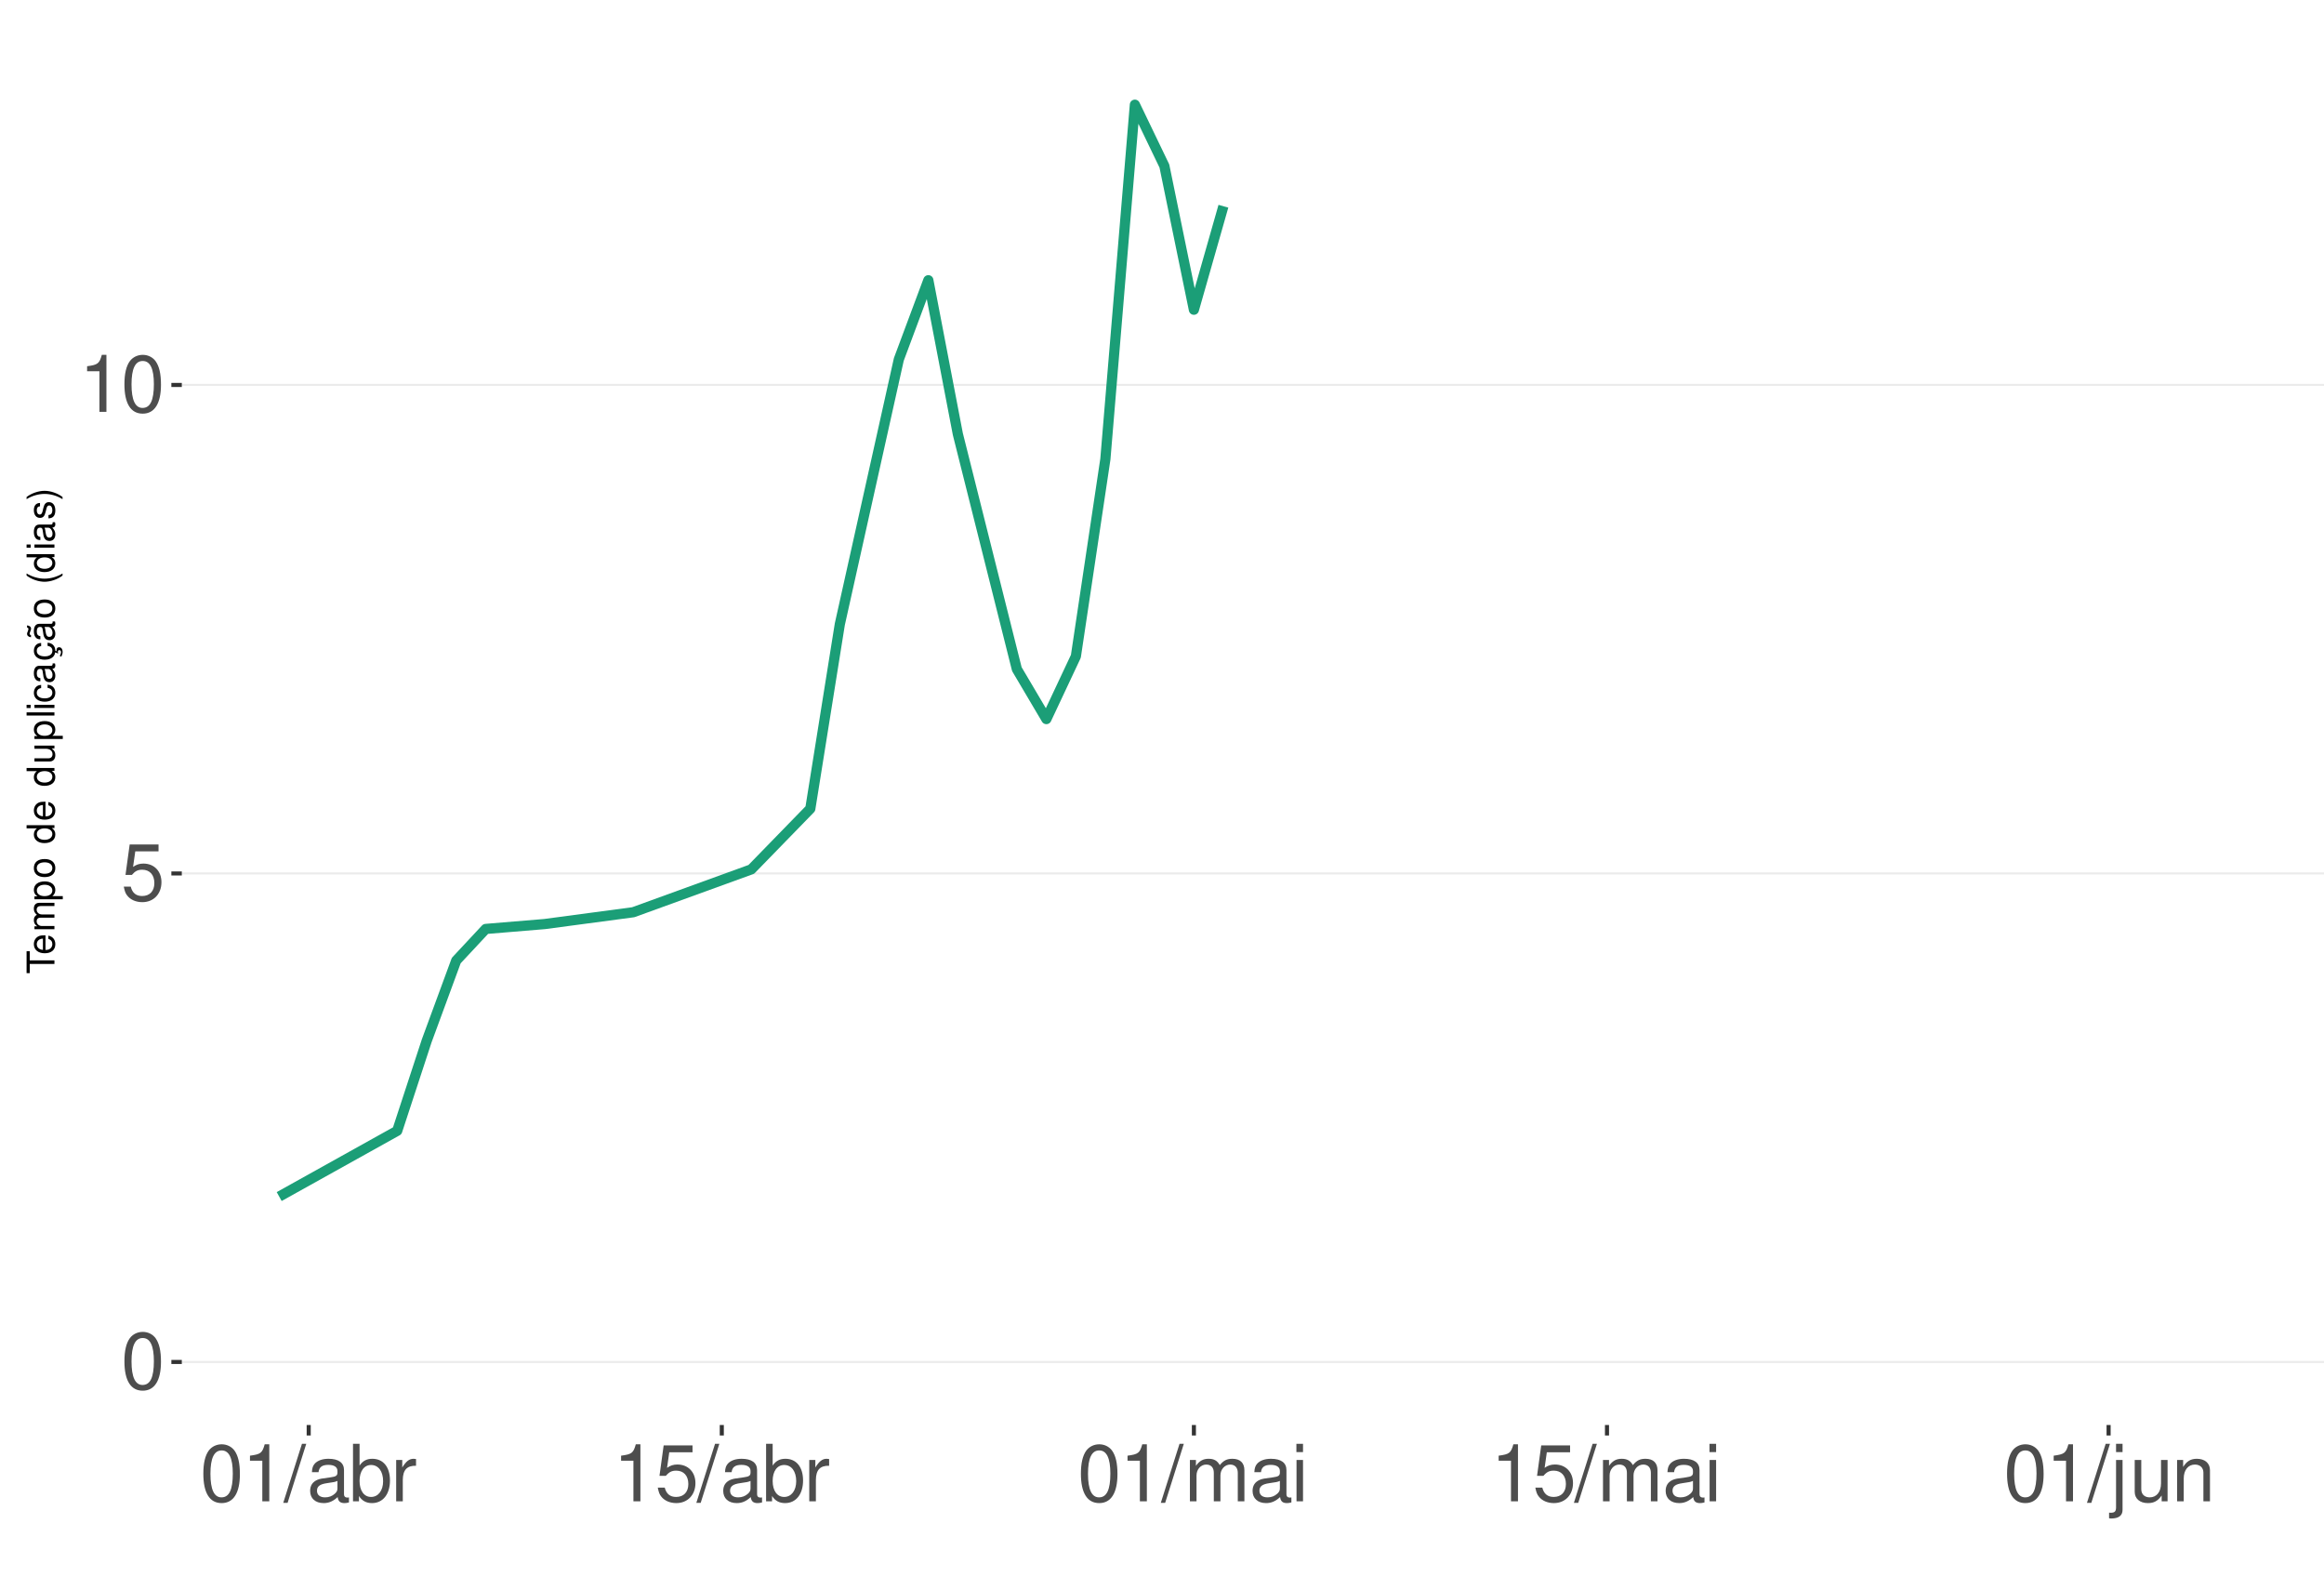
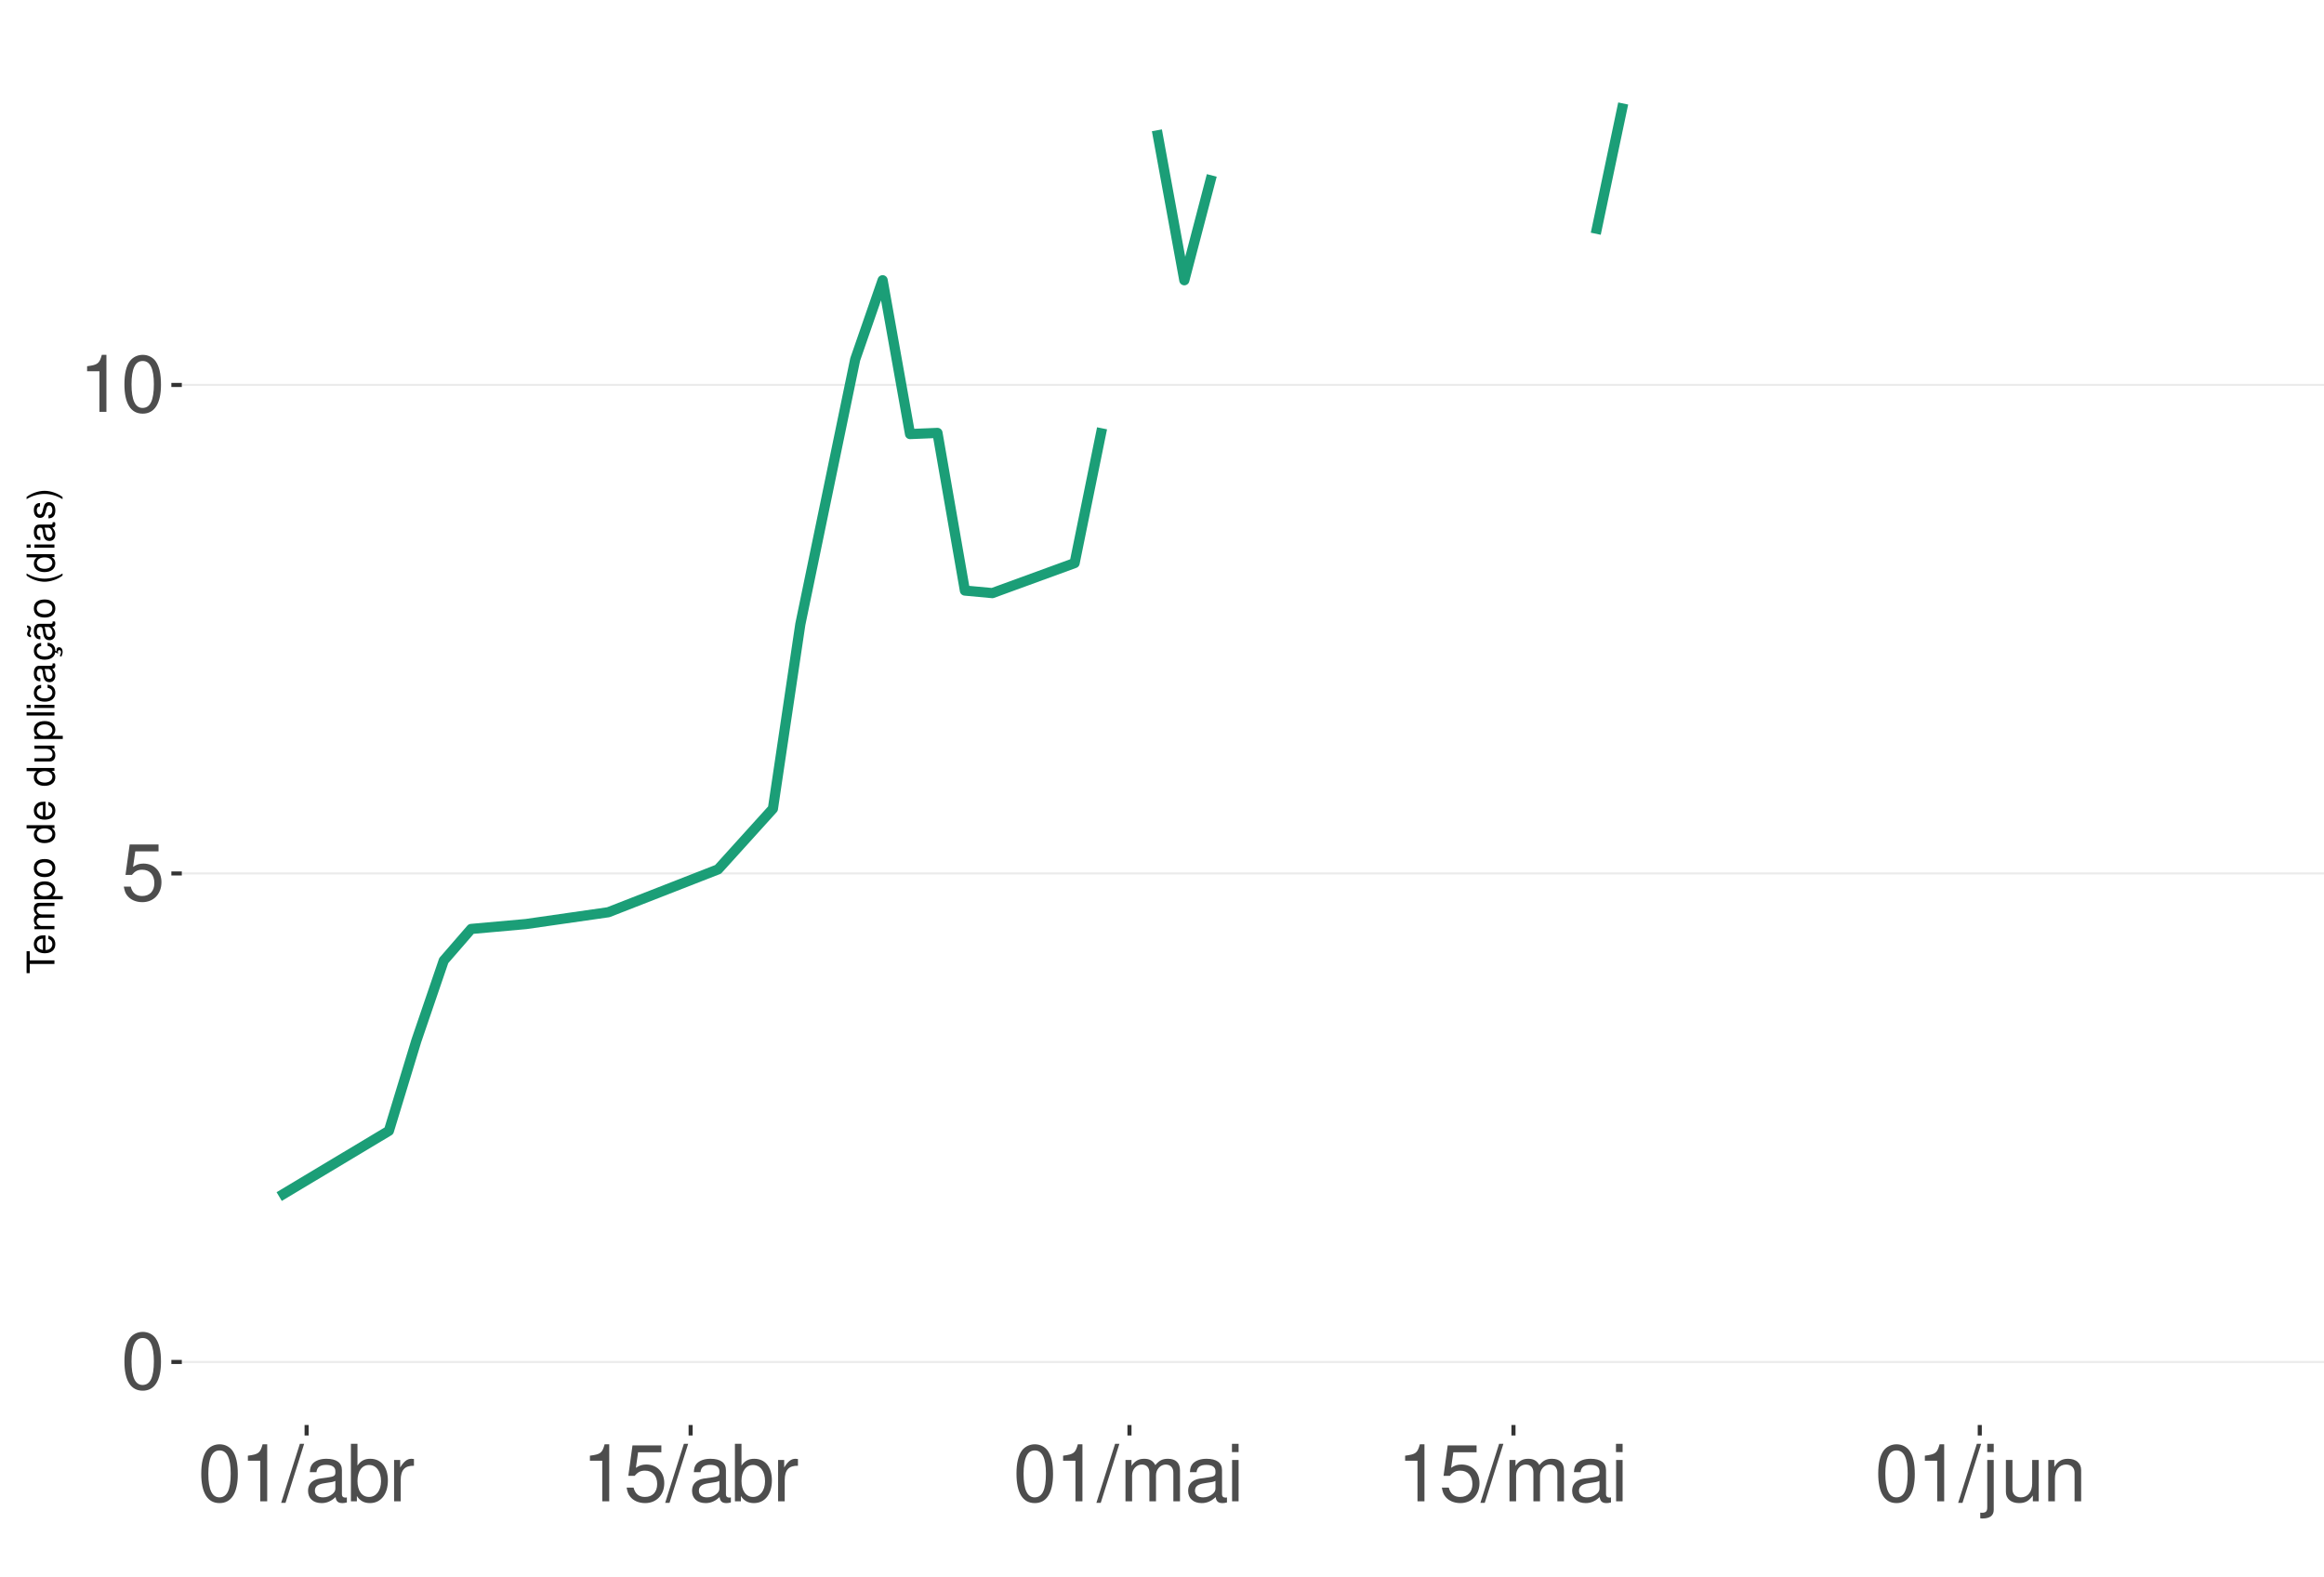
<svg xmlns="http://www.w3.org/2000/svg" xmlns:xlink="http://www.w3.org/1999/xlink" width="609pt" height="413pt" viewBox="0 0 609 413" version="1.1">
  <defs>
    <g>
      <symbol overflow="visible" id="glyph0-0">
        <path style="stroke:none;" d="" />
      </symbol>
      <symbol overflow="visible" id="glyph0-1">
        <path style="stroke:none;" d="M 5.688 -14.938 C 4.312 -14.938 3.078 -14.312 2.312 -13.297 C 1.359 -11.984 0.891 -10 0.891 -7.234 C 0.891 -2.188 2.547 0.469 5.688 0.469 C 8.781 0.469 10.469 -2.188 10.469 -7.109 C 10.469 -10 10.016 -11.938 9.047 -13.297 C 8.281 -14.328 7.062 -14.938 5.688 -14.938 Z M 5.688 -13.328 C 7.641 -13.328 8.609 -11.312 8.609 -7.266 C 8.609 -3.016 7.656 -1.031 5.641 -1.031 C 3.719 -1.031 2.75 -3.094 2.75 -7.203 C 2.75 -11.312 3.719 -13.328 5.688 -13.328 Z M 5.688 -13.328 " />
      </symbol>
      <symbol overflow="visible" id="glyph0-2">
        <path style="stroke:none;" d="M 9.828 -14.641 L 2.266 -14.641 L 1.172 -6.672 L 2.844 -6.672 C 3.703 -7.688 4.406 -8.031 5.562 -8.031 C 7.516 -8.031 8.734 -6.688 8.734 -4.531 C 8.734 -2.422 7.516 -1.141 5.531 -1.141 C 3.953 -1.141 2.969 -1.938 2.547 -3.594 L 0.719 -3.594 C 0.969 -2.391 1.172 -1.812 1.609 -1.281 C 2.438 -0.172 3.922 0.469 5.578 0.469 C 8.531 0.469 10.594 -1.672 10.594 -4.766 C 10.594 -7.656 8.672 -9.641 5.859 -9.641 C 4.828 -9.641 4 -9.375 3.156 -8.766 L 3.734 -12.844 L 9.828 -12.844 Z M 9.828 -14.641 " />
      </symbol>
      <symbol overflow="visible" id="glyph0-3">
        <path style="stroke:none;" d="M 5.344 -10.641 L 5.344 0 L 7.172 0 L 7.172 -14.938 L 5.969 -14.938 C 5.328 -12.641 4.922 -12.328 2.109 -11.953 L 2.109 -10.641 Z M 5.344 -10.641 " />
      </symbol>
      <symbol overflow="visible" id="glyph0-4">
        <path style="stroke:none;" d="M 4.734 -15.062 L -0.172 0.406 L 0.969 0.406 L 5.859 -15.062 Z M 4.734 -15.062 " />
      </symbol>
      <symbol overflow="visible" id="glyph0-5">
        <path style="stroke:none;" d="M 11.047 -1.016 C 10.859 -0.969 10.781 -0.969 10.672 -0.969 C 10.078 -0.969 9.75 -1.281 9.75 -1.812 L 9.75 -8.188 C 9.75 -10.094 8.344 -11.141 5.688 -11.141 C 4.094 -11.141 2.828 -10.672 2.094 -9.875 C 1.594 -9.312 1.391 -8.703 1.344 -7.625 L 3.078 -7.625 C 3.219 -8.938 4 -9.547 5.625 -9.547 C 7.188 -9.547 8.031 -8.969 8.031 -7.938 L 8.031 -7.484 C 8.016 -6.734 7.641 -6.469 6.234 -6.281 C 3.797 -5.969 3.422 -5.891 2.766 -5.625 C 1.516 -5.078 0.875 -4.125 0.875 -2.734 C 0.875 -0.766 2.234 0.469 4.422 0.469 C 5.781 0.469 6.875 0 8.094 -1.109 C 8.219 0 8.766 0.469 9.875 0.469 C 10.25 0.469 10.469 0.438 11.047 0.297 Z M 8.031 -3.406 C 8.031 -2.828 7.875 -2.484 7.359 -2 C 6.656 -1.359 5.797 -1.031 4.797 -1.031 C 3.453 -1.031 2.672 -1.672 2.672 -2.766 C 2.672 -3.906 3.406 -4.484 5.266 -4.75 C 7.109 -5 7.453 -5.078 8.031 -5.344 Z M 8.031 -3.406 " />
      </symbol>
      <symbol overflow="visible" id="glyph0-6">
        <path style="stroke:none;" d="M 1.109 -15.062 L 1.109 0 L 2.672 0 L 2.672 -1.391 C 3.484 -0.125 4.578 0.469 6.094 0.469 C 8.938 0.469 10.797 -1.859 10.797 -5.453 C 10.797 -8.969 9.047 -11.141 6.172 -11.141 C 4.688 -11.141 3.641 -10.578 2.828 -9.359 L 2.828 -15.062 Z M 5.844 -9.516 C 7.766 -9.516 9 -7.844 9 -5.266 C 9 -2.812 7.719 -1.141 5.844 -1.141 C 4 -1.141 2.828 -2.781 2.828 -5.328 C 2.828 -7.875 4 -9.516 5.844 -9.516 Z M 5.844 -9.516 " />
      </symbol>
      <symbol overflow="visible" id="glyph0-7">
        <path style="stroke:none;" d="M 1.422 -10.828 L 1.422 0 L 3.156 0 L 3.156 -5.625 C 3.188 -8.219 4.25 -9.375 6.625 -9.312 L 6.625 -11.078 C 6.344 -11.109 6.172 -11.141 5.969 -11.141 C 4.859 -11.141 4 -10.469 3.016 -8.859 L 3.016 -10.828 Z M 1.422 -10.828 " />
      </symbol>
      <symbol overflow="visible" id="glyph0-8">
        <path style="stroke:none;" d="M 1.453 -10.828 L 1.453 0 L 3.188 0 L 3.188 -6.797 C 3.188 -8.359 4.312 -9.625 5.719 -9.625 C 7 -9.625 7.719 -8.844 7.719 -7.453 L 7.719 0 L 9.453 0 L 9.453 -6.797 C 9.453 -8.359 10.594 -9.625 12 -9.625 C 13.266 -9.625 14 -8.812 14 -7.453 L 14 0 L 15.734 0 L 15.734 -8.125 C 15.734 -10.062 14.625 -11.141 12.594 -11.141 C 11.156 -11.141 10.281 -10.703 9.281 -9.484 C 8.641 -10.641 7.766 -11.141 6.359 -11.141 C 4.922 -11.141 3.953 -10.594 3.031 -9.297 L 3.031 -10.828 Z M 1.453 -10.828 " />
      </symbol>
      <symbol overflow="visible" id="glyph0-9">
        <path style="stroke:none;" d="M 3.094 -10.828 L 1.391 -10.828 L 1.391 0 L 3.094 0 Z M 3.094 -15.062 L 1.359 -15.062 L 1.359 -12.891 L 3.094 -12.891 Z M 3.094 -15.062 " />
      </symbol>
      <symbol overflow="visible" id="glyph0-10">
        <path style="stroke:none;" d="M 1.453 -10.828 L 1.453 1.562 C 1.453 2.641 1.109 3 0.047 3 C -0.078 3 -0.141 3 -0.375 2.969 L -0.375 4.438 C -0.172 4.484 -0.062 4.5 0.203 4.5 C 2.141 4.5 3.156 3.734 3.156 2.25 L 3.156 -10.828 Z M 3.156 -15.062 L 1.453 -15.062 L 1.453 -12.891 L 3.156 -12.891 Z M 3.156 -15.062 " />
      </symbol>
      <symbol overflow="visible" id="glyph0-11">
        <path style="stroke:none;" d="M 9.953 0 L 9.953 -10.828 L 8.234 -10.828 L 8.234 -4.688 C 8.234 -2.484 7.078 -1.031 5.281 -1.031 C 3.922 -1.031 3.062 -1.859 3.062 -3.156 L 3.062 -10.828 L 1.344 -10.828 L 1.344 -2.484 C 1.344 -0.688 2.688 0.469 4.797 0.469 C 6.375 0.469 7.391 -0.078 8.406 -1.516 L 8.406 0 Z M 9.953 0 " />
      </symbol>
      <symbol overflow="visible" id="glyph0-12">
        <path style="stroke:none;" d="M 1.453 -10.828 L 1.453 0 L 3.188 0 L 3.188 -5.969 C 3.188 -8.188 4.344 -9.625 6.109 -9.625 C 7.484 -9.625 8.344 -8.797 8.344 -7.5 L 8.344 0 L 10.062 0 L 10.062 -8.188 C 10.062 -9.984 8.719 -11.141 6.625 -11.141 C 5.016 -11.141 3.984 -10.516 3.031 -9 L 3.031 -10.828 Z M 1.453 -10.828 " />
      </symbol>
      <symbol overflow="visible" id="glyph1-0">
        <path style="stroke:none;" d="" />
      </symbol>
      <symbol overflow="visible" id="glyph1-1">
        <path style="stroke:none;" d="M -6.469 -3.547 L -6.469 -5.938 L -7.297 -5.938 L -7.297 -0.203 L -6.469 -0.203 L -6.469 -2.609 L 0 -2.609 L 0 -3.547 Z M -6.469 -3.547 " />
      </symbol>
      <symbol overflow="visible" id="glyph1-2">
        <path style="stroke:none;" d="M -2.344 -5.125 C -3.141 -5.125 -3.625 -5.062 -4.016 -4.922 C -4.875 -4.578 -5.391 -3.781 -5.391 -2.797 C -5.391 -1.344 -4.281 -0.406 -2.547 -0.406 C -0.812 -0.406 0.234 -1.297 0.234 -2.781 C 0.234 -3.984 -0.453 -4.812 -1.594 -5.016 L -1.594 -4.188 C -0.906 -3.953 -0.547 -3.484 -0.547 -2.812 C -0.547 -2.281 -0.781 -1.828 -1.219 -1.547 C -1.516 -1.344 -1.812 -1.281 -2.344 -1.266 Z M -3.016 -1.297 C -3.984 -1.359 -4.625 -1.953 -4.625 -2.797 C -4.625 -3.641 -3.953 -4.234 -3.016 -4.234 Z M -3.016 -1.297 " />
      </symbol>
      <symbol overflow="visible" id="glyph1-3">
        <path style="stroke:none;" d="M -5.234 -0.703 L 0 -0.703 L 0 -1.547 L -3.297 -1.547 C -4.047 -1.547 -4.656 -2.094 -4.656 -2.766 C -4.656 -3.391 -4.281 -3.734 -3.609 -3.734 L 0 -3.734 L 0 -4.578 L -3.297 -4.578 C -4.047 -4.578 -4.656 -5.125 -4.656 -5.812 C -4.656 -6.422 -4.266 -6.781 -3.609 -6.781 L 0 -6.781 L 0 -7.625 L -3.938 -7.625 C -4.875 -7.625 -5.391 -7.078 -5.391 -6.094 C -5.391 -5.406 -5.188 -4.984 -4.594 -4.484 C -5.156 -4.188 -5.391 -3.766 -5.391 -3.078 C -5.391 -2.375 -5.125 -1.906 -4.5 -1.469 L -5.234 -1.469 Z M -5.234 -0.703 " />
      </symbol>
      <symbol overflow="visible" id="glyph1-4">
        <path style="stroke:none;" d="M 2.188 -0.547 L 2.188 -1.375 L -0.547 -1.375 C -0.016 -1.812 0.234 -2.312 0.234 -2.984 C 0.234 -4.344 -0.859 -5.234 -2.531 -5.234 C -4.297 -5.234 -5.391 -4.375 -5.391 -2.984 C -5.391 -2.266 -5.062 -1.703 -4.453 -1.312 L -5.234 -1.312 L -5.234 -0.547 Z M -4.609 -2.844 C -4.609 -3.766 -3.797 -4.359 -2.547 -4.359 C -1.359 -4.359 -0.547 -3.75 -0.547 -2.844 C -0.547 -1.953 -1.344 -1.375 -2.578 -1.375 C -3.812 -1.375 -4.609 -1.953 -4.609 -2.844 Z M -4.609 -2.844 " />
      </symbol>
      <symbol overflow="visible" id="glyph1-5">
        <path style="stroke:none;" d="M -5.391 -2.719 C -5.391 -1.234 -4.344 -0.359 -2.578 -0.359 C -0.812 -0.359 0.234 -1.234 0.234 -2.734 C 0.234 -4.203 -0.812 -5.094 -2.547 -5.094 C -4.359 -5.094 -5.391 -4.234 -5.391 -2.719 Z M -4.625 -2.734 C -4.625 -3.672 -3.844 -4.234 -2.547 -4.234 C -1.312 -4.234 -0.547 -3.656 -0.547 -2.734 C -0.547 -1.797 -1.312 -1.234 -2.578 -1.234 C -3.844 -1.234 -4.625 -1.797 -4.625 -2.734 Z M -4.625 -2.734 " />
      </symbol>
      <symbol overflow="visible" id="glyph1-6">
        <path style="stroke:none;" d="" />
      </symbol>
      <symbol overflow="visible" id="glyph1-7">
        <path style="stroke:none;" d="M -7.297 -4.953 L -7.297 -4.125 L -4.578 -4.125 C -5.109 -3.766 -5.391 -3.203 -5.391 -2.516 C -5.391 -1.156 -4.297 -0.266 -2.625 -0.266 C -0.859 -0.266 0.234 -1.125 0.234 -2.547 C 0.234 -3.266 -0.047 -3.766 -0.688 -4.203 L 0 -4.203 L 0 -4.953 Z M -4.609 -2.656 C -4.609 -3.547 -3.812 -4.125 -2.562 -4.125 C -1.344 -4.125 -0.547 -3.547 -0.547 -2.656 C -0.547 -1.734 -1.359 -1.125 -2.578 -1.125 C -3.797 -1.125 -4.609 -1.734 -4.609 -2.656 Z M -4.609 -2.656 " />
      </symbol>
      <symbol overflow="visible" id="glyph1-8">
        <path style="stroke:none;" d="M 0 -4.812 L -5.234 -4.812 L -5.234 -3.984 L -2.266 -3.984 C -1.203 -3.984 -0.5 -3.438 -0.5 -2.562 C -0.5 -1.906 -0.906 -1.484 -1.531 -1.484 L -5.234 -1.484 L -5.234 -0.656 L -1.203 -0.656 C -0.328 -0.656 0.234 -1.297 0.234 -2.312 C 0.234 -3.094 -0.047 -3.578 -0.734 -4.062 L 0 -4.062 Z M 0 -4.812 " />
      </symbol>
      <symbol overflow="visible" id="glyph1-9">
        <path style="stroke:none;" d="M -7.297 -1.516 L -7.297 -0.688 L 0 -0.688 L 0 -1.516 Z M -7.297 -1.516 " />
      </symbol>
      <symbol overflow="visible" id="glyph1-10">
        <path style="stroke:none;" d="M -5.234 -1.5 L -5.234 -0.672 L 0 -0.672 L 0 -1.5 Z M -7.297 -1.5 L -7.297 -0.656 L -6.234 -0.656 L -6.234 -1.5 Z M -7.297 -1.5 " />
      </symbol>
      <symbol overflow="visible" id="glyph1-11">
        <path style="stroke:none;" d="M -3.484 -4.703 C -3.984 -4.672 -4.312 -4.562 -4.609 -4.359 C -5.094 -4 -5.391 -3.375 -5.391 -2.641 C -5.391 -1.219 -4.266 -0.312 -2.531 -0.312 C -0.844 -0.312 0.234 -1.203 0.234 -2.625 C 0.234 -3.875 -0.516 -4.672 -1.797 -4.766 L -1.797 -3.938 C -0.953 -3.797 -0.547 -3.359 -0.547 -2.656 C -0.547 -1.734 -1.297 -1.188 -2.531 -1.188 C -3.844 -1.188 -4.625 -1.719 -4.625 -2.625 C -4.625 -3.328 -4.203 -3.766 -3.484 -3.875 Z M -3.484 -4.703 " />
      </symbol>
      <symbol overflow="visible" id="glyph1-12">
        <path style="stroke:none;" d="M -0.484 -5.344 C -0.469 -5.266 -0.469 -5.219 -0.469 -5.172 C -0.469 -4.875 -0.625 -4.719 -0.875 -4.719 L -3.953 -4.719 C -4.891 -4.719 -5.391 -4.047 -5.391 -2.75 C -5.391 -1.984 -5.172 -1.375 -4.781 -1.016 C -4.516 -0.766 -4.203 -0.672 -3.688 -0.656 L -3.688 -1.484 C -4.328 -1.562 -4.625 -1.938 -4.625 -2.719 C -4.625 -3.484 -4.344 -3.891 -3.844 -3.891 L -3.625 -3.891 C -3.266 -3.875 -3.125 -3.703 -3.047 -3.016 C -2.891 -1.844 -2.844 -1.656 -2.719 -1.344 C -2.453 -0.734 -2 -0.422 -1.312 -0.422 C -0.375 -0.422 0.234 -1.078 0.234 -2.141 C 0.234 -2.797 0 -3.328 -0.547 -3.922 C 0 -3.984 0.234 -4.234 0.234 -4.781 C 0.234 -4.953 0.203 -5.062 0.141 -5.344 Z M -1.656 -3.891 C -1.375 -3.891 -1.203 -3.812 -0.969 -3.562 C -0.656 -3.219 -0.5 -2.812 -0.5 -2.312 C -0.5 -1.672 -0.812 -1.297 -1.344 -1.297 C -1.891 -1.297 -2.172 -1.656 -2.297 -2.547 C -2.422 -3.438 -2.453 -3.609 -2.594 -3.891 Z M -1.656 -3.891 " />
      </symbol>
      <symbol overflow="visible" id="glyph1-13">
        <path style="stroke:none;" d="M 0.234 -2.641 C 0.234 -3.875 -0.547 -4.703 -1.797 -4.766 L -1.797 -3.938 C -0.953 -3.797 -0.531 -3.359 -0.531 -2.656 C -0.531 -1.734 -1.281 -1.188 -2.516 -1.188 C -3.844 -1.188 -4.625 -1.719 -4.625 -2.625 C -4.625 -3.328 -4.203 -3.766 -3.484 -3.875 L -3.484 -4.703 C -3.984 -4.672 -4.312 -4.562 -4.609 -4.359 C -5.094 -4 -5.391 -3.375 -5.391 -2.641 C -5.391 -1.219 -4.266 -0.312 -2.531 -0.312 C -1.469 -0.312 -0.625 -0.672 -0.156 -1.312 C 0.047 -1.594 0.125 -1.812 0.203 -2.25 L 0.922 -1.938 L 0.984 -2.062 C 0.938 -2.188 0.906 -2.25 0.906 -2.375 C 0.906 -2.656 1.047 -2.828 1.281 -2.828 C 1.547 -2.828 1.734 -2.594 1.734 -2.297 C 1.734 -2.031 1.672 -1.844 1.438 -1.406 L 1.406 -1.312 L 1.812 -1.094 C 2.078 -1.75 2.141 -1.953 2.141 -2.344 C 2.141 -3.109 1.781 -3.578 1.203 -3.578 C 0.781 -3.578 0.547 -3.297 0.547 -2.797 C 0.547 -2.703 0.547 -2.641 0.562 -2.516 Z M 0.234 -2.641 " />
      </symbol>
      <symbol overflow="visible" id="glyph1-14">
        <path style="stroke:none;" d="M -0.484 -5.344 C -0.469 -5.266 -0.469 -5.219 -0.469 -5.172 C -0.469 -4.875 -0.625 -4.719 -0.875 -4.719 L -3.953 -4.719 C -4.891 -4.719 -5.391 -4.047 -5.391 -2.75 C -5.391 -1.984 -5.172 -1.375 -4.781 -1.016 C -4.516 -0.766 -4.203 -0.672 -3.688 -0.656 L -3.688 -1.484 C -4.328 -1.562 -4.625 -1.938 -4.625 -2.719 C -4.625 -3.484 -4.344 -3.891 -3.844 -3.891 L -3.625 -3.891 C -3.266 -3.875 -3.125 -3.703 -3.047 -3.016 C -2.891 -1.844 -2.844 -1.656 -2.719 -1.344 C -2.453 -0.734 -2 -0.422 -1.312 -0.422 C -0.375 -0.422 0.234 -1.078 0.234 -2.141 C 0.234 -2.797 0 -3.328 -0.547 -3.922 C 0 -3.984 0.234 -4.234 0.234 -4.781 C 0.234 -4.953 0.203 -5.062 0.141 -5.344 Z M -1.656 -3.891 C -1.375 -3.891 -1.203 -3.812 -0.969 -3.562 C -0.656 -3.219 -0.5 -2.812 -0.5 -2.312 C -0.5 -1.672 -0.812 -1.297 -1.344 -1.297 C -1.891 -1.297 -2.172 -1.656 -2.297 -2.547 C -2.422 -3.438 -2.453 -3.609 -2.594 -3.891 Z M -7.172 -3.75 C -6.922 -3.672 -6.812 -3.547 -6.812 -3.375 C -6.812 -3.25 -6.875 -2.984 -6.984 -2.734 C -7.156 -2.312 -7.172 -2.25 -7.172 -2.047 C -7.172 -1.594 -6.797 -1.297 -6.141 -1.188 L -6.141 -1.766 C -6.375 -1.812 -6.5 -1.938 -6.5 -2.094 C -6.5 -2.203 -6.469 -2.344 -6.375 -2.578 C -6.156 -3.156 -6.125 -3.234 -6.125 -3.438 C -6.125 -3.922 -6.484 -4.219 -7.172 -4.312 Z M -7.172 -3.75 " />
      </symbol>
      <symbol overflow="visible" id="glyph1-15">
        <path style="stroke:none;" d="M -7.297 -2.359 C -5.984 -1.359 -4.156 -0.734 -2.594 -0.734 C -1.016 -0.734 0.812 -1.359 2.125 -2.359 L 2.125 -2.906 C 0.688 -2.031 -0.984 -1.547 -2.594 -1.547 C -4.188 -1.547 -5.875 -2.031 -7.297 -2.906 Z M -7.297 -2.359 " />
      </symbol>
      <symbol overflow="visible" id="glyph1-16">
        <path style="stroke:none;" d="M -3.781 -4.375 C -4.812 -4.375 -5.391 -3.688 -5.391 -2.484 C -5.391 -1.266 -4.766 -0.469 -3.797 -0.469 C -2.969 -0.469 -2.578 -0.891 -2.281 -2.125 L -2.094 -2.906 C -1.953 -3.484 -1.734 -3.719 -1.375 -3.719 C -0.875 -3.719 -0.547 -3.234 -0.547 -2.5 C -0.547 -2.047 -0.672 -1.672 -0.891 -1.453 C -1.047 -1.328 -1.188 -1.266 -1.562 -1.219 L -1.562 -0.344 C -0.344 -0.375 0.234 -1.062 0.234 -2.438 C 0.234 -3.75 -0.422 -4.594 -1.438 -4.594 C -2.203 -4.594 -2.641 -4.156 -2.891 -3.109 L -3.078 -2.312 C -3.234 -1.625 -3.453 -1.344 -3.828 -1.344 C -4.312 -1.344 -4.625 -1.766 -4.625 -2.453 C -4.625 -3.125 -4.328 -3.484 -3.781 -3.5 Z M -3.781 -4.375 " />
      </symbol>
      <symbol overflow="visible" id="glyph1-17">
        <path style="stroke:none;" d="M 2.125 -0.938 C 0.812 -1.938 -1.016 -2.562 -2.578 -2.562 C -4.156 -2.562 -5.984 -1.938 -7.297 -0.938 L -7.297 -0.375 C -5.859 -1.266 -4.188 -1.75 -2.578 -1.75 C -0.984 -1.75 0.703 -1.266 2.125 -0.375 Z M 2.125 -0.938 " />
      </symbol>
    </g>
    <clipPath id="clip1">
      <path d="M 47.645 9.961 L 609 9.961 L 609 373.328 L 47.645 373.328 Z M 47.645 9.961 " />
    </clipPath>
    <clipPath id="clip2">
      <path d="M 47.645 356 L 609 356 L 609 358 L 47.645 358 Z M 47.645 356 " />
    </clipPath>
    <clipPath id="clip3">
      <path d="M 47.645 228 L 609 228 L 609 230 L 47.645 230 Z M 47.645 228 " />
    </clipPath>
    <clipPath id="clip4">
      <path d="M 47.645 100 L 609 100 L 609 102 L 47.645 102 Z M 47.645 100 " />
    </clipPath>
  </defs>
  <g id="surface281">
    <rect x="0" y="0" width="609" height="413" style="fill:rgb(100%,100%,100%);fill-opacity:1;stroke:none;" />
    <rect x="0" y="0" width="609" height="413" style="fill:rgb(100%,100%,100%);fill-opacity:1;stroke:none;" />
    <path style="fill:none;stroke-width:1.067;stroke-linecap:round;stroke-linejoin:round;stroke:rgb(100%,100%,100%);stroke-opacity:1;stroke-miterlimit:10;" d="M 0 413 L 609 413 L 609 0 L 0 0 Z M 0 413 " />
    <g clip-path="url(#clip1)" clip-rule="nonzero">
      <path style=" stroke:none;fill-rule:nonzero;fill:rgb(100%,100%,100%);fill-opacity:1;" d="M 47.645 373.328 L 609 373.328 L 609 9.961 L 47.645 9.961 Z M 47.645 373.328 " />
    </g>
    <g clip-path="url(#clip2)" clip-rule="nonzero">
      <path style="fill:none;stroke-width:0.533;stroke-linecap:butt;stroke-linejoin:round;stroke:rgb(92.157%,92.157%,92.157%);stroke-opacity:1;stroke-miterlimit:10;" d="M 47.645 356.812 L 609 356.812 " />
    </g>
    <g clip-path="url(#clip3)" clip-rule="nonzero">
      <path style="fill:none;stroke-width:0.533;stroke-linecap:butt;stroke-linejoin:round;stroke:rgb(92.157%,92.157%,92.157%);stroke-opacity:1;stroke-miterlimit:10;" d="M 47.645 228.828 L 609 228.828 " />
    </g>
    <g clip-path="url(#clip4)" clip-rule="nonzero">
      <path style="fill:none;stroke-width:0.533;stroke-linecap:butt;stroke-linejoin:round;stroke:rgb(92.157%,92.157%,92.157%);stroke-opacity:1;stroke-miterlimit:10;" d="M 47.645 100.848 L 609 100.848 " />
    </g>
-     <path style="fill:none;stroke-width:2.667;stroke-linecap:butt;stroke-linejoin:round;stroke:rgb(10.588%,61.961%,46.667%);stroke-opacity:1;stroke-miterlimit:10;" d="M 73.16 313.477 L 104.09 296.254 L 111.82 272.668 L 119.555 251.652 L 127.285 243.367 L 142.75 242.082 L 165.945 238.988 L 196.875 227.758 L 212.34 211.871 L 220.074 163.535 L 235.535 94.156 L 243.27 73.418 L 251 113.715 L 266.465 175.301 L 274.199 188.387 L 281.93 171.938 L 289.66 120.289 L 297.395 27.43 L 305.125 43.492 L 312.859 81.145 L 320.59 54.031 " />
+     <path style="fill:none;stroke-width:2.667;stroke-linecap:butt;stroke-linejoin:round;stroke:rgb(10.588%,61.961%,46.667%);stroke-opacity:1;stroke-miterlimit:10;" d="M 73.16 313.477 L 101.91 296.254 L 109.098 272.668 L 116.285 251.652 L 123.477 243.367 L 137.852 242.082 L 159.414 238.988 L 188.164 227.758 L 202.539 211.871 L 209.727 163.535 L 224.102 94.156 L 231.289 73.418 L 238.477 113.715 L 245.664 113.418 L 252.852 154.719 L 260.039 155.383 L 281.602 147.516 L 288.789 112.207 " />
+     <path style="fill:none;stroke-width:2.667;stroke-linecap:butt;stroke-linejoin:round;stroke:rgb(10.588%,61.961%,46.667%);stroke-opacity:1;stroke-miterlimit:10;" d="M 303.164 34.141 L 310.352 73.418 L 317.543 45.957 " />
+     <path style="fill:none;stroke-width:2.667;stroke-linecap:butt;stroke-linejoin:round;stroke:rgb(10.588%,61.961%,46.667%);stroke-opacity:1;stroke-miterlimit:10;" d="M 418.168 61.234 L 425.355 27.113 " />
    <g style="fill:rgb(30.196%,30.196%,30.196%);fill-opacity:1;">
      <use xlink:href="#glyph0-1" x="31.715" y="363.866" />
    </g>
    <g style="fill:rgb(30.196%,30.196%,30.196%);fill-opacity:1;">
      <use xlink:href="#glyph0-2" x="31.715" y="235.882" />
    </g>
    <g style="fill:rgb(30.196%,30.196%,30.196%);fill-opacity:1;">
      <use xlink:href="#glyph0-3" x="20.715" y="107.901" />
      <use xlink:href="#glyph0-1" x="31.715" y="107.901" />
    </g>
    <path style="fill:none;stroke-width:1.067;stroke-linecap:butt;stroke-linejoin:round;stroke:rgb(20%,20%,20%);stroke-opacity:1;stroke-miterlimit:10;" d="M 44.906 356.812 L 47.645 356.812 " />
    <path style="fill:none;stroke-width:1.067;stroke-linecap:butt;stroke-linejoin:round;stroke:rgb(20%,20%,20%);stroke-opacity:1;stroke-miterlimit:10;" d="M 44.906 228.828 L 47.645 228.828 " />
    <path style="fill:none;stroke-width:1.067;stroke-linecap:butt;stroke-linejoin:round;stroke:rgb(20%,20%,20%);stroke-opacity:1;stroke-miterlimit:10;" d="M 44.906 100.848 L 47.645 100.848 " />
-     <path style="fill:none;stroke-width:1.067;stroke-linecap:butt;stroke-linejoin:round;stroke:rgb(20%,20%,20%);stroke-opacity:1;stroke-miterlimit:10;" d="M 80.895 376.07 L 80.895 373.328 " />
-     <path style="fill:none;stroke-width:1.067;stroke-linecap:butt;stroke-linejoin:round;stroke:rgb(20%,20%,20%);stroke-opacity:1;stroke-miterlimit:10;" d="M 189.145 376.07 L 189.145 373.328 " />
-     <path style="fill:none;stroke-width:1.067;stroke-linecap:butt;stroke-linejoin:round;stroke:rgb(20%,20%,20%);stroke-opacity:1;stroke-miterlimit:10;" d="M 312.859 376.07 L 312.859 373.328 " />
-     <path style="fill:none;stroke-width:1.067;stroke-linecap:butt;stroke-linejoin:round;stroke:rgb(20%,20%,20%);stroke-opacity:1;stroke-miterlimit:10;" d="M 421.109 376.07 L 421.109 373.328 " />
-     <path style="fill:none;stroke-width:1.067;stroke-linecap:butt;stroke-linejoin:round;stroke:rgb(20%,20%,20%);stroke-opacity:1;stroke-miterlimit:10;" d="M 552.555 376.07 L 552.555 373.328 " />
-     <g style="fill:rgb(30.196%,30.196%,30.196%);fill-opacity:1;">
-       <use xlink:href="#glyph0-1" x="52.395" y="393.315" />
-       <use xlink:href="#glyph0-3" x="63.395" y="393.315" />
-       <use xlink:href="#glyph0-4" x="74.395" y="393.315" />
-       <use xlink:href="#glyph0-5" x="80.395" y="393.315" />
-       <use xlink:href="#glyph0-6" x="91.395" y="393.315" />
-       <use xlink:href="#glyph0-7" x="102.395" y="393.315" />
-     </g>
-     <g style="fill:rgb(30.196%,30.196%,30.196%);fill-opacity:1;">
-       <use xlink:href="#glyph0-3" x="160.645" y="393.315" />
-       <use xlink:href="#glyph0-2" x="171.645" y="393.315" />
-       <use xlink:href="#glyph0-4" x="182.645" y="393.315" />
-       <use xlink:href="#glyph0-5" x="188.645" y="393.315" />
-       <use xlink:href="#glyph0-6" x="199.645" y="393.315" />
-       <use xlink:href="#glyph0-7" x="210.645" y="393.315" />
-     </g>
-     <g style="fill:rgb(30.196%,30.196%,30.196%);fill-opacity:1;">
-       <use xlink:href="#glyph0-1" x="282.359" y="393.315" />
-       <use xlink:href="#glyph0-3" x="293.359" y="393.315" />
-       <use xlink:href="#glyph0-4" x="304.359" y="393.315" />
-       <use xlink:href="#glyph0-8" x="310.359" y="393.315" />
-       <use xlink:href="#glyph0-5" x="327.359" y="393.315" />
-       <use xlink:href="#glyph0-9" x="338.359" y="393.315" />
-     </g>
-     <g style="fill:rgb(30.196%,30.196%,30.196%);fill-opacity:1;">
-       <use xlink:href="#glyph0-3" x="390.609" y="393.315" />
-       <use xlink:href="#glyph0-2" x="401.609" y="393.315" />
-       <use xlink:href="#glyph0-4" x="412.609" y="393.315" />
-       <use xlink:href="#glyph0-8" x="418.609" y="393.315" />
-       <use xlink:href="#glyph0-5" x="435.609" y="393.315" />
-       <use xlink:href="#glyph0-9" x="446.609" y="393.315" />
-     </g>
-     <g style="fill:rgb(30.196%,30.196%,30.196%);fill-opacity:1;">
-       <use xlink:href="#glyph0-1" x="525.055" y="393.315" />
-       <use xlink:href="#glyph0-3" x="536.055" y="393.315" />
-       <use xlink:href="#glyph0-4" x="547.055" y="393.315" />
-       <use xlink:href="#glyph0-10" x="553.055" y="393.315" />
-       <use xlink:href="#glyph0-11" x="558.055" y="393.315" />
-       <use xlink:href="#glyph0-12" x="569.055" y="393.315" />
+     <path style="fill:none;stroke-width:1.067;stroke-linecap:butt;stroke-linejoin:round;stroke:rgb(20%,20%,20%);stroke-opacity:1;stroke-miterlimit:10;" d="M 80.348 376.07 L 80.348 373.328 " />
+     <path style="fill:none;stroke-width:1.067;stroke-linecap:butt;stroke-linejoin:round;stroke:rgb(20%,20%,20%);stroke-opacity:1;stroke-miterlimit:10;" d="M 180.977 376.07 L 180.977 373.328 " />
+     <path style="fill:none;stroke-width:1.067;stroke-linecap:butt;stroke-linejoin:round;stroke:rgb(20%,20%,20%);stroke-opacity:1;stroke-miterlimit:10;" d="M 295.977 376.07 L 295.977 373.328 " />
+     <path style="fill:none;stroke-width:1.067;stroke-linecap:butt;stroke-linejoin:round;stroke:rgb(20%,20%,20%);stroke-opacity:1;stroke-miterlimit:10;" d="M 396.605 376.07 L 396.605 373.328 " />
+     <path style="fill:none;stroke-width:1.067;stroke-linecap:butt;stroke-linejoin:round;stroke:rgb(20%,20%,20%);stroke-opacity:1;stroke-miterlimit:10;" d="M 518.797 376.07 L 518.797 373.328 " />
+     <g style="fill:rgb(30.196%,30.196%,30.196%);fill-opacity:1;">
+       <use xlink:href="#glyph0-1" x="51.848" y="393.315" />
+       <use xlink:href="#glyph0-3" x="62.848" y="393.315" />
+       <use xlink:href="#glyph0-4" x="73.848" y="393.315" />
+       <use xlink:href="#glyph0-5" x="79.848" y="393.315" />
+       <use xlink:href="#glyph0-6" x="90.848" y="393.315" />
+       <use xlink:href="#glyph0-7" x="101.848" y="393.315" />
+     </g>
+     <g style="fill:rgb(30.196%,30.196%,30.196%);fill-opacity:1;">
+       <use xlink:href="#glyph0-3" x="152.477" y="393.315" />
+       <use xlink:href="#glyph0-2" x="163.477" y="393.315" />
+       <use xlink:href="#glyph0-4" x="174.477" y="393.315" />
+       <use xlink:href="#glyph0-5" x="180.477" y="393.315" />
+       <use xlink:href="#glyph0-6" x="191.477" y="393.315" />
+       <use xlink:href="#glyph0-7" x="202.477" y="393.315" />
+     </g>
+     <g style="fill:rgb(30.196%,30.196%,30.196%);fill-opacity:1;">
+       <use xlink:href="#glyph0-1" x="265.477" y="393.315" />
+       <use xlink:href="#glyph0-3" x="276.477" y="393.315" />
+       <use xlink:href="#glyph0-4" x="287.477" y="393.315" />
+       <use xlink:href="#glyph0-8" x="293.477" y="393.315" />
+       <use xlink:href="#glyph0-5" x="310.477" y="393.315" />
+       <use xlink:href="#glyph0-9" x="321.477" y="393.315" />
+     </g>
+     <g style="fill:rgb(30.196%,30.196%,30.196%);fill-opacity:1;">
+       <use xlink:href="#glyph0-3" x="366.105" y="393.315" />
+       <use xlink:href="#glyph0-2" x="377.105" y="393.315" />
+       <use xlink:href="#glyph0-4" x="388.105" y="393.315" />
+       <use xlink:href="#glyph0-8" x="394.105" y="393.315" />
+       <use xlink:href="#glyph0-5" x="411.105" y="393.315" />
+       <use xlink:href="#glyph0-9" x="422.105" y="393.315" />
+     </g>
+     <g style="fill:rgb(30.196%,30.196%,30.196%);fill-opacity:1;">
+       <use xlink:href="#glyph0-1" x="491.297" y="393.315" />
+       <use xlink:href="#glyph0-3" x="502.297" y="393.315" />
+       <use xlink:href="#glyph0-4" x="513.297" y="393.315" />
+       <use xlink:href="#glyph0-10" x="519.297" y="393.315" />
+       <use xlink:href="#glyph0-11" x="524.297" y="393.315" />
+       <use xlink:href="#glyph0-12" x="535.297" y="393.315" />
    </g>
    <g style="fill:rgb(0%,0%,0%);fill-opacity:1;">
      <use xlink:href="#glyph1-1" x="14.263" y="255.145" />
      <use xlink:href="#glyph1-2" x="14.263" y="250.145" />
      <use xlink:href="#glyph1-3" x="14.263" y="244.145" />
      <use xlink:href="#glyph1-4" x="14.263" y="236.145" />
      <use xlink:href="#glyph1-5" x="14.263" y="230.145" />
      <use xlink:href="#glyph1-6" x="14.263" y="224.145" />
      <use xlink:href="#glyph1-7" x="14.263" y="221.145" />
      <use xlink:href="#glyph1-2" x="14.263" y="215.145" />
      <use xlink:href="#glyph1-6" x="14.263" y="209.145" />
      <use xlink:href="#glyph1-7" x="14.263" y="206.145" />
      <use xlink:href="#glyph1-8" x="14.263" y="200.145" />
      <use xlink:href="#glyph1-4" x="14.263" y="194.145" />
      <use xlink:href="#glyph1-9" x="14.263" y="188.145" />
      <use xlink:href="#glyph1-10" x="14.263" y="186.145" />
      <use xlink:href="#glyph1-11" x="14.263" y="184.145" />
      <use xlink:href="#glyph1-12" x="14.263" y="179.145" />
      <use xlink:href="#glyph1-13" x="14.263" y="173.145" />
      <use xlink:href="#glyph1-14" x="14.263" y="168.145" />
      <use xlink:href="#glyph1-5" x="14.263" y="162.145" />
      <use xlink:href="#glyph1-6" x="14.263" y="156.145" />
      <use xlink:href="#glyph1-15" x="14.263" y="153.145" />
      <use xlink:href="#glyph1-7" x="14.263" y="150.145" />
      <use xlink:href="#glyph1-10" x="14.263" y="144.145" />
      <use xlink:href="#glyph1-12" x="14.263" y="142.145" />
      <use xlink:href="#glyph1-16" x="14.263" y="136.145" />
      <use xlink:href="#glyph1-17" x="14.263" y="131.145" />
    </g>
  </g>
</svg>
